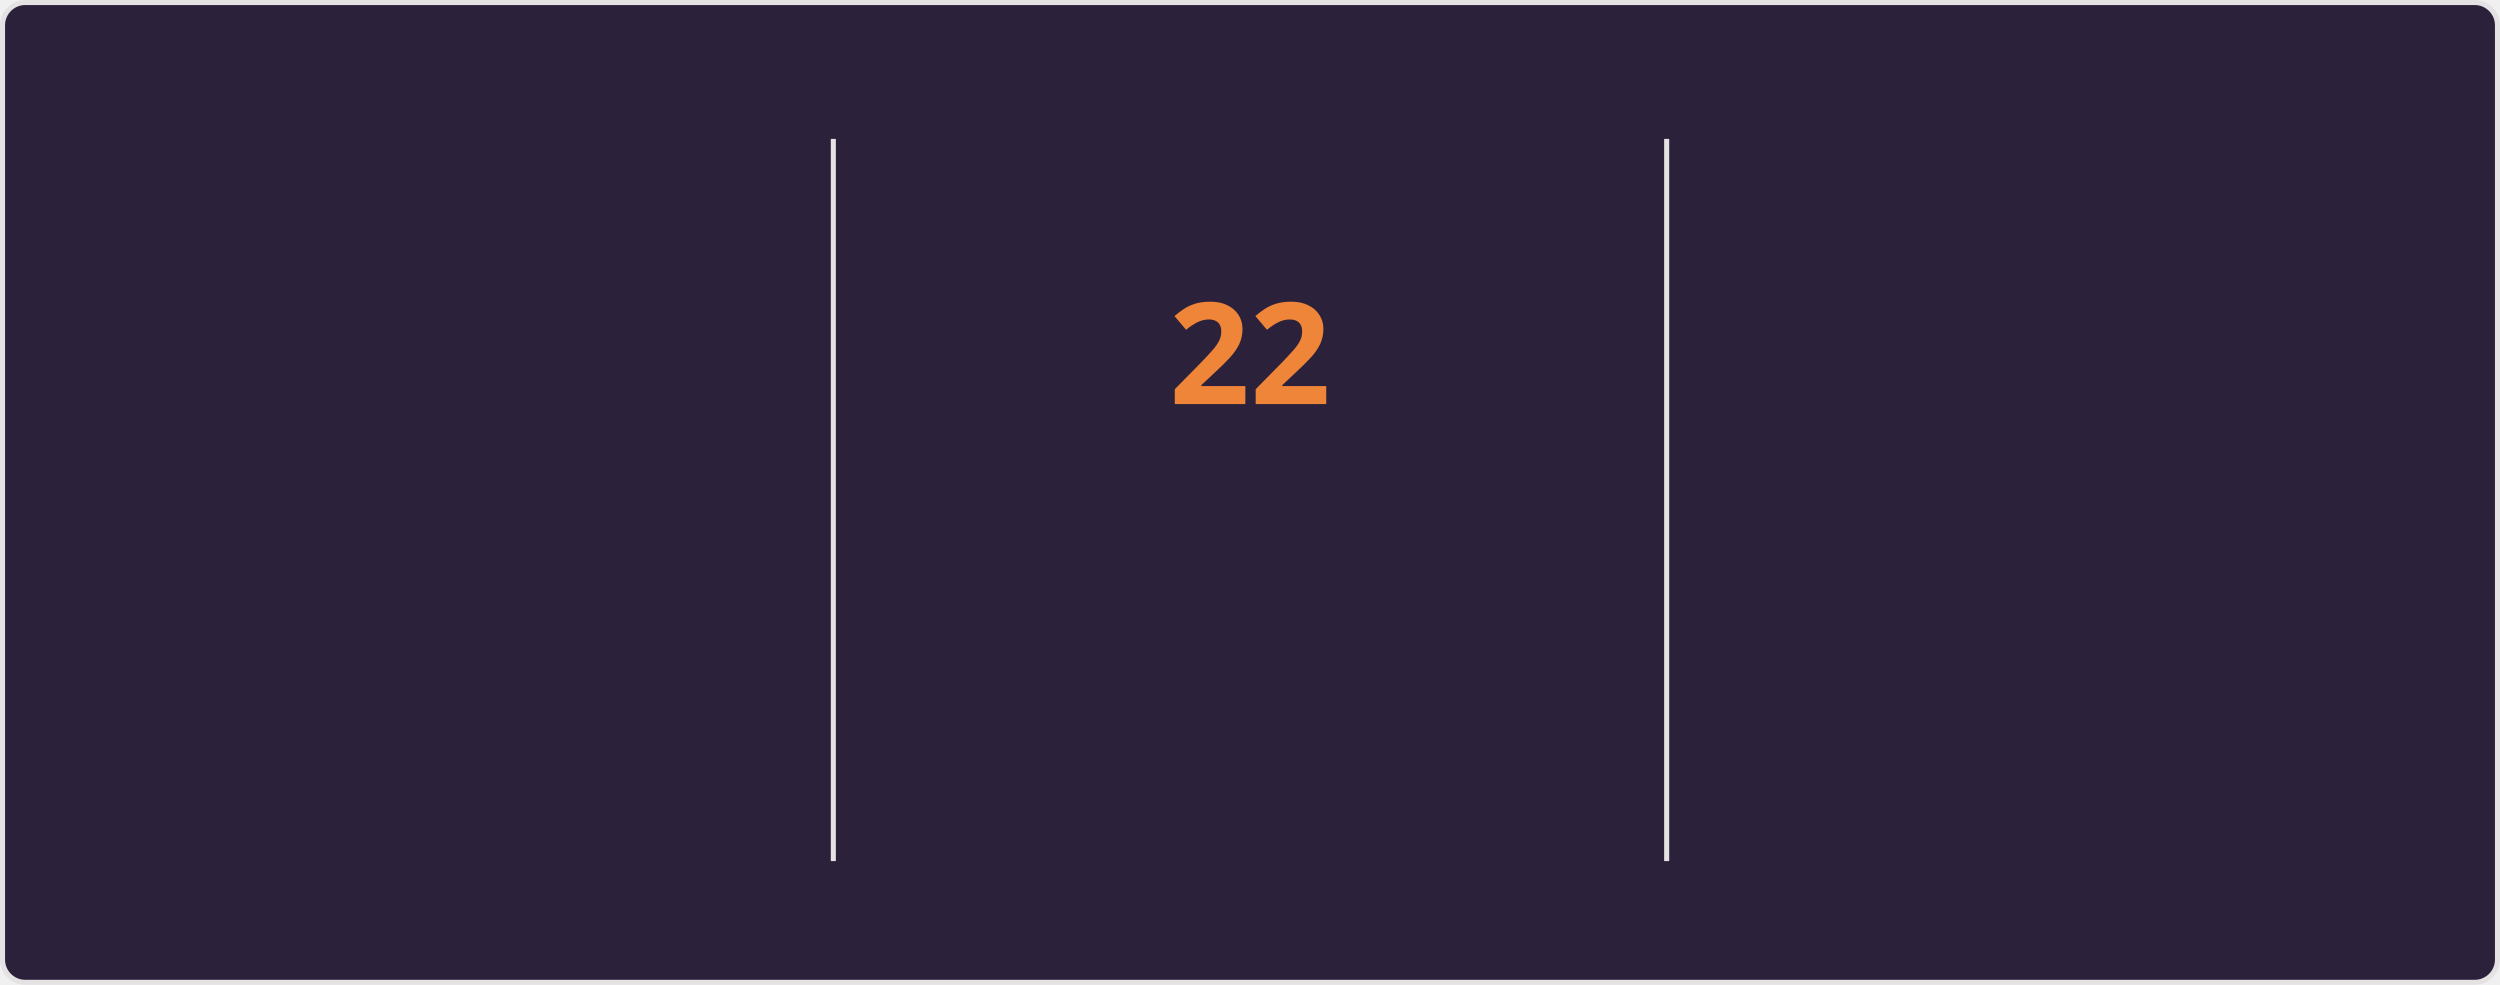
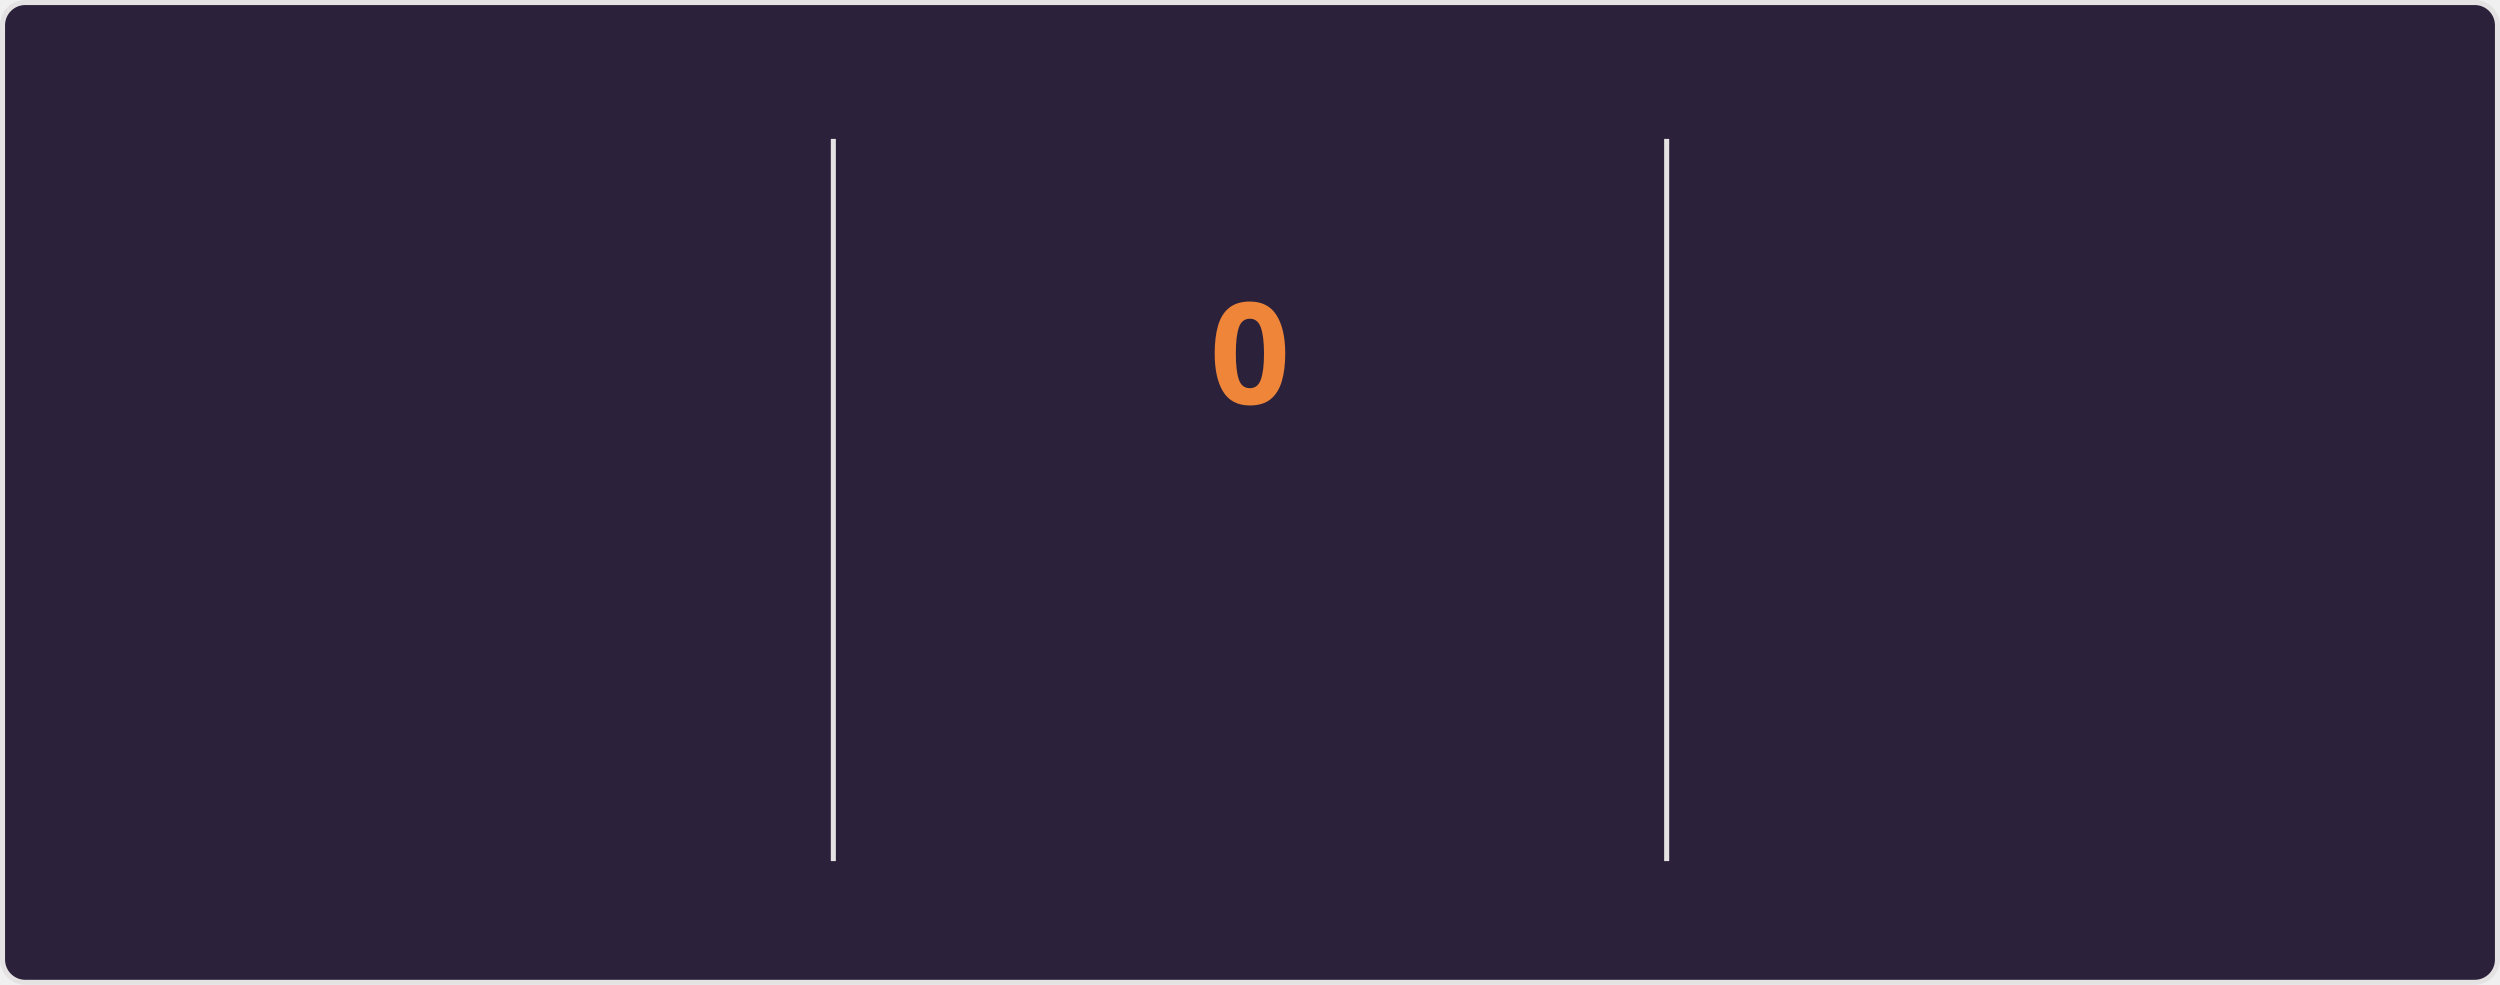
<svg xmlns="http://www.w3.org/2000/svg" style="isolation: isolate" viewBox="0 0 495 195" width="495px" height="195px" direction="ltr">
  <style>
    @keyframes currstreak {
      0% { font-size: 3px; opacity: 0.2; }
      80% { font-size: 34px; opacity: 1; }
      100% { font-size: 28px; opacity: 1; }
    }
    @keyframes fadein {
      0% { opacity: 0; }
      100% { opacity: 1; }
    }
    .big-number {
      font-family: "Segoe UI", Ubuntu, sans-serif;
      font-weight: 700;
      font-size: 28px;
      fill: #e2e9ec;
    }
    .label {
      font-family: "Segoe UI", Ubuntu, sans-serif;
      font-weight: 400;
      font-size: 14px;
      fill: #e2e9ec;
    }
    .range-text {
      font-family: "Segoe UI", Ubuntu, sans-serif;
      font-weight: 400;
      font-size: 12px;
      fill: #e2e9ec;
    }
    .current-streak-num {
      font-family: "Segoe UI", Ubuntu, sans-serif;
      font-weight: 700;
      font-size: 28px;
      fill: #ef8539;
    }</style>
  <defs>
    <clipPath id="outer_rectangle">
      <rect width="495" height="195" rx="4.5" />
    </clipPath>
    <mask id="mask_out_ring_behind_fire">
      <rect width="495" height="195" fill="white" />
      <ellipse id="mask-ellipse" cx="247.5" cy="32" rx="13" ry="18" fill="black" />
    </mask>
  </defs>
  <g clip-path="url(#outer_rectangle)">
    <g style="isolation: isolate">
      <rect fill="#2b213a" rx="4.5" x="0.5" y="0.5" width="494" height="194" stroke="#e4e2e2" />
    </g>
    <g style="isolation: isolate">
      <line x1="165" y1="28" x2="165" y2="170" vector-effect="non-scaling-stroke" stroke-width="1" stroke="#e4e2e2" stroke-linejoin="miter" stroke-linecap="square" stroke-miterlimit="3" />
      <line x1="330" y1="28" x2="330" y2="170" vector-effect="non-scaling-stroke" stroke-width="1" stroke="#e4e2e2" stroke-linejoin="miter" stroke-linecap="square" stroke-miterlimit="3" />
    </g>
    <g style="isolation: isolate">
      <g transform="translate(82.5, 48)">
        <text x="0" y="32" stroke-width="0" text-anchor="middle" class="big-number" style="opacity: 0; animation: fadein 0.5s linear forwards 0.6s">
            3.8K
          </text>
      </g>
      <g transform="translate(82.5, 84)">
        <text x="0" y="32" stroke-width="0" text-anchor="middle" class="label" style="opacity: 0; animation: fadein 0.5s linear forwards 0.7s">
            Total Contributions
          </text>
      </g>
      <g transform="translate(82.5, 114)">
        <text x="0" y="32" stroke-width="0" text-anchor="middle" class="range-text" style="opacity: 0; animation: fadein 0.5s linear forwards 0.8s">
            Oct 5 - Present
          </text>
      </g>
    </g>
    <g style="isolation: isolate">
      <g mask="url(#mask_out_ring_behind_fire)">
        <circle cx="247.5" cy="71" r="40" fill="none" stroke="#e2e9ec" stroke-width="5" style="opacity: 0; animation: fadein 0.5s linear forwards 0.4s" />
      </g>
      <g transform="translate(247.5, 19.5)" stroke-opacity="0" style="opacity: 0; animation: fadein 0.5s linear forwards 0.6s">
        <path d="M -12 -0.5 L 15 -0.5 L 15 23.5 L -12 23.5 L -12 -0.5 Z" fill="none" />
        <path d="M 1.5 0.67 C 1.5 0.67 2.24 3.32 2.24 5.47 C 2.24 7.53 0.89 9.2 -1.17 9.2 C -3.23 9.2 -4.79 7.53 -4.79 5.47 L -4.76 5.11 C -6.78 7.51 -8 10.62 -8 13.99 C -8 18.41 -4.42 22 0 22 C 4.42 22 8 18.41 8 13.99 C 8 8.6 5.41 3.79 1.5 0.67 Z M -0.29 19 C -2.07 19 -3.51 17.6 -3.51 15.86 C -3.51 14.24 -2.46 13.1 -0.7 12.74 C 1.07 12.38 2.9 11.53 3.92 10.16 C 4.31 11.45 4.51 12.81 4.51 14.2 C 4.51 16.85 2.36 19 -0.29 19 Z" fill="#e2e9ec" stroke-opacity="0" />
      </g>
      <g transform="translate(247.5, 48)">
        <text x="0" y="32" stroke-width="0" text-anchor="middle" class="current-streak-num" style="animation: currstreak 0.6s linear forwards">
-             22
+             0
          </text>
      </g>
      <g transform="translate(247.5, 108)">
        <text x="0" y="32" stroke-width="0" text-anchor="middle" class="label" style="opacity: 0; animation: fadein 0.5s linear forwards 0.9s">
            Current Streak
          </text>
      </g>
      <g transform="translate(247.5, 145)">
        <text x="0" y="21" stroke-width="0" text-anchor="middle" class="range-text" style="opacity: 0; animation: fadein 0.5s linear forwards 0.9s">
-             Sep 16 - Oct 7
+             0 days
          </text>
      </g>
    </g>
    <g style="isolation: isolate">
      <g transform="translate(412.5, 48)">
        <text x="0" y="32" stroke-width="0" text-anchor="middle" class="big-number" style="opacity: 0; animation: fadein 0.5s linear forwards 1.2s">
            35
          </text>
      </g>
      <g transform="translate(412.5, 84)">
        <text x="0" y="32" stroke-width="0" text-anchor="middle" class="label" style="opacity: 0; animation: fadein 0.5s linear forwards 1.3s">
            Longest Streak
          </text>
      </g>
      <g transform="translate(412.5, 114)">
        <text x="0" y="32" stroke-width="0" text-anchor="middle" class="range-text" style="opacity: 0; animation: fadein 0.5s linear forwards 1.4s">
            Jul 19 - Aug 22
          </text>
      </g>
    </g>
  </g>
</svg>
